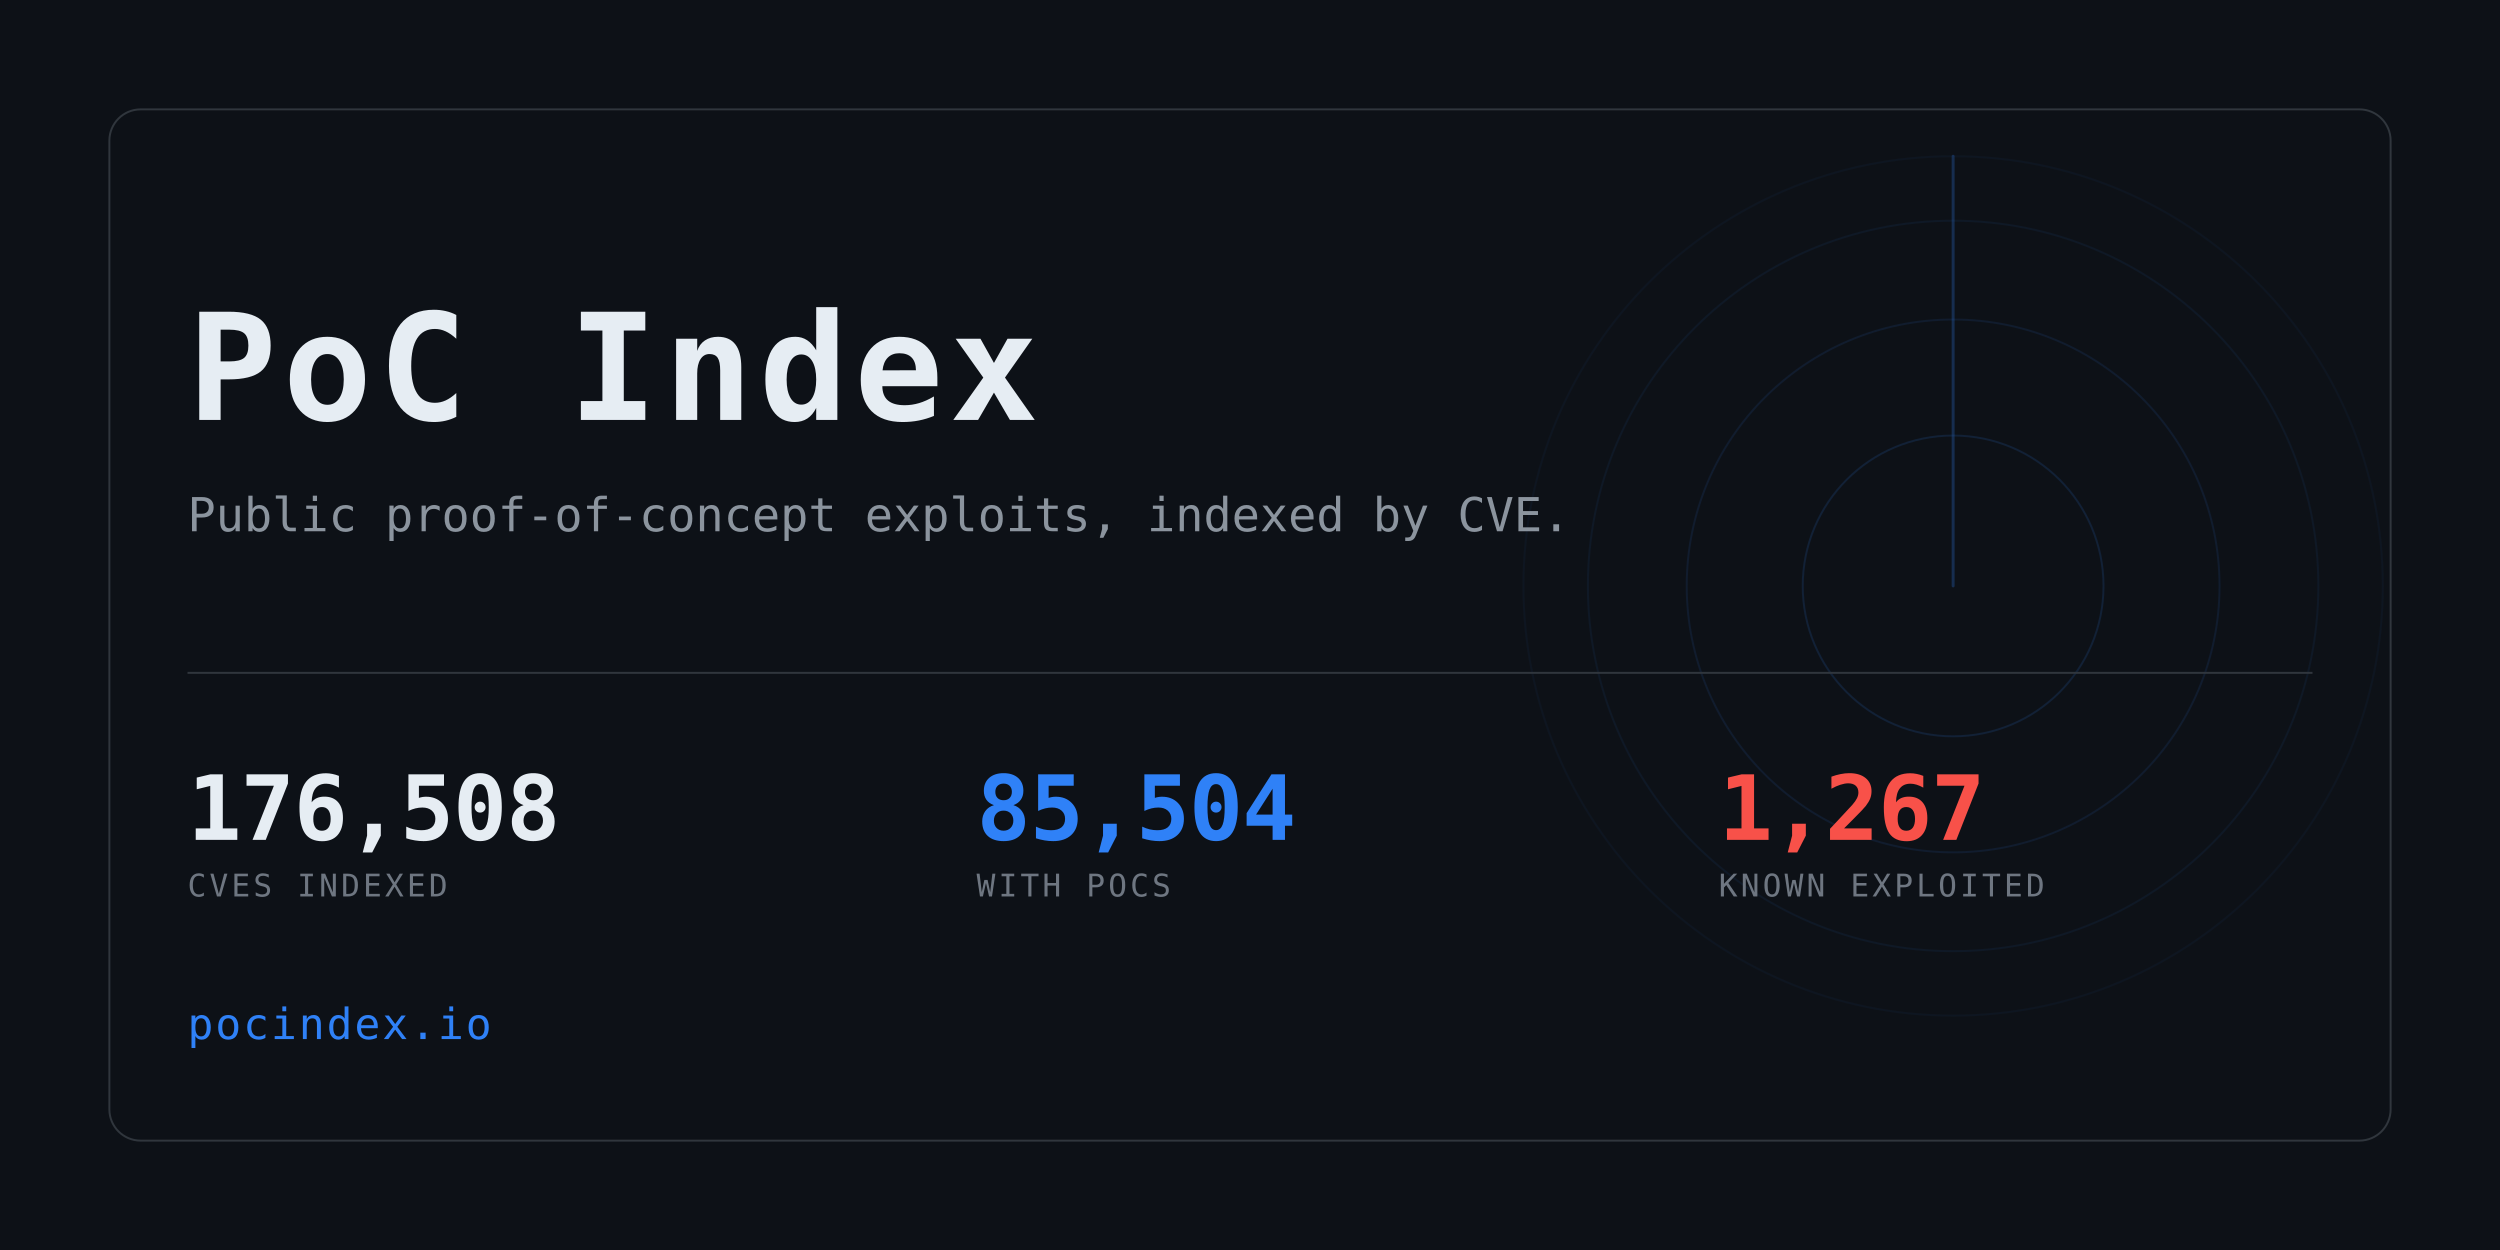
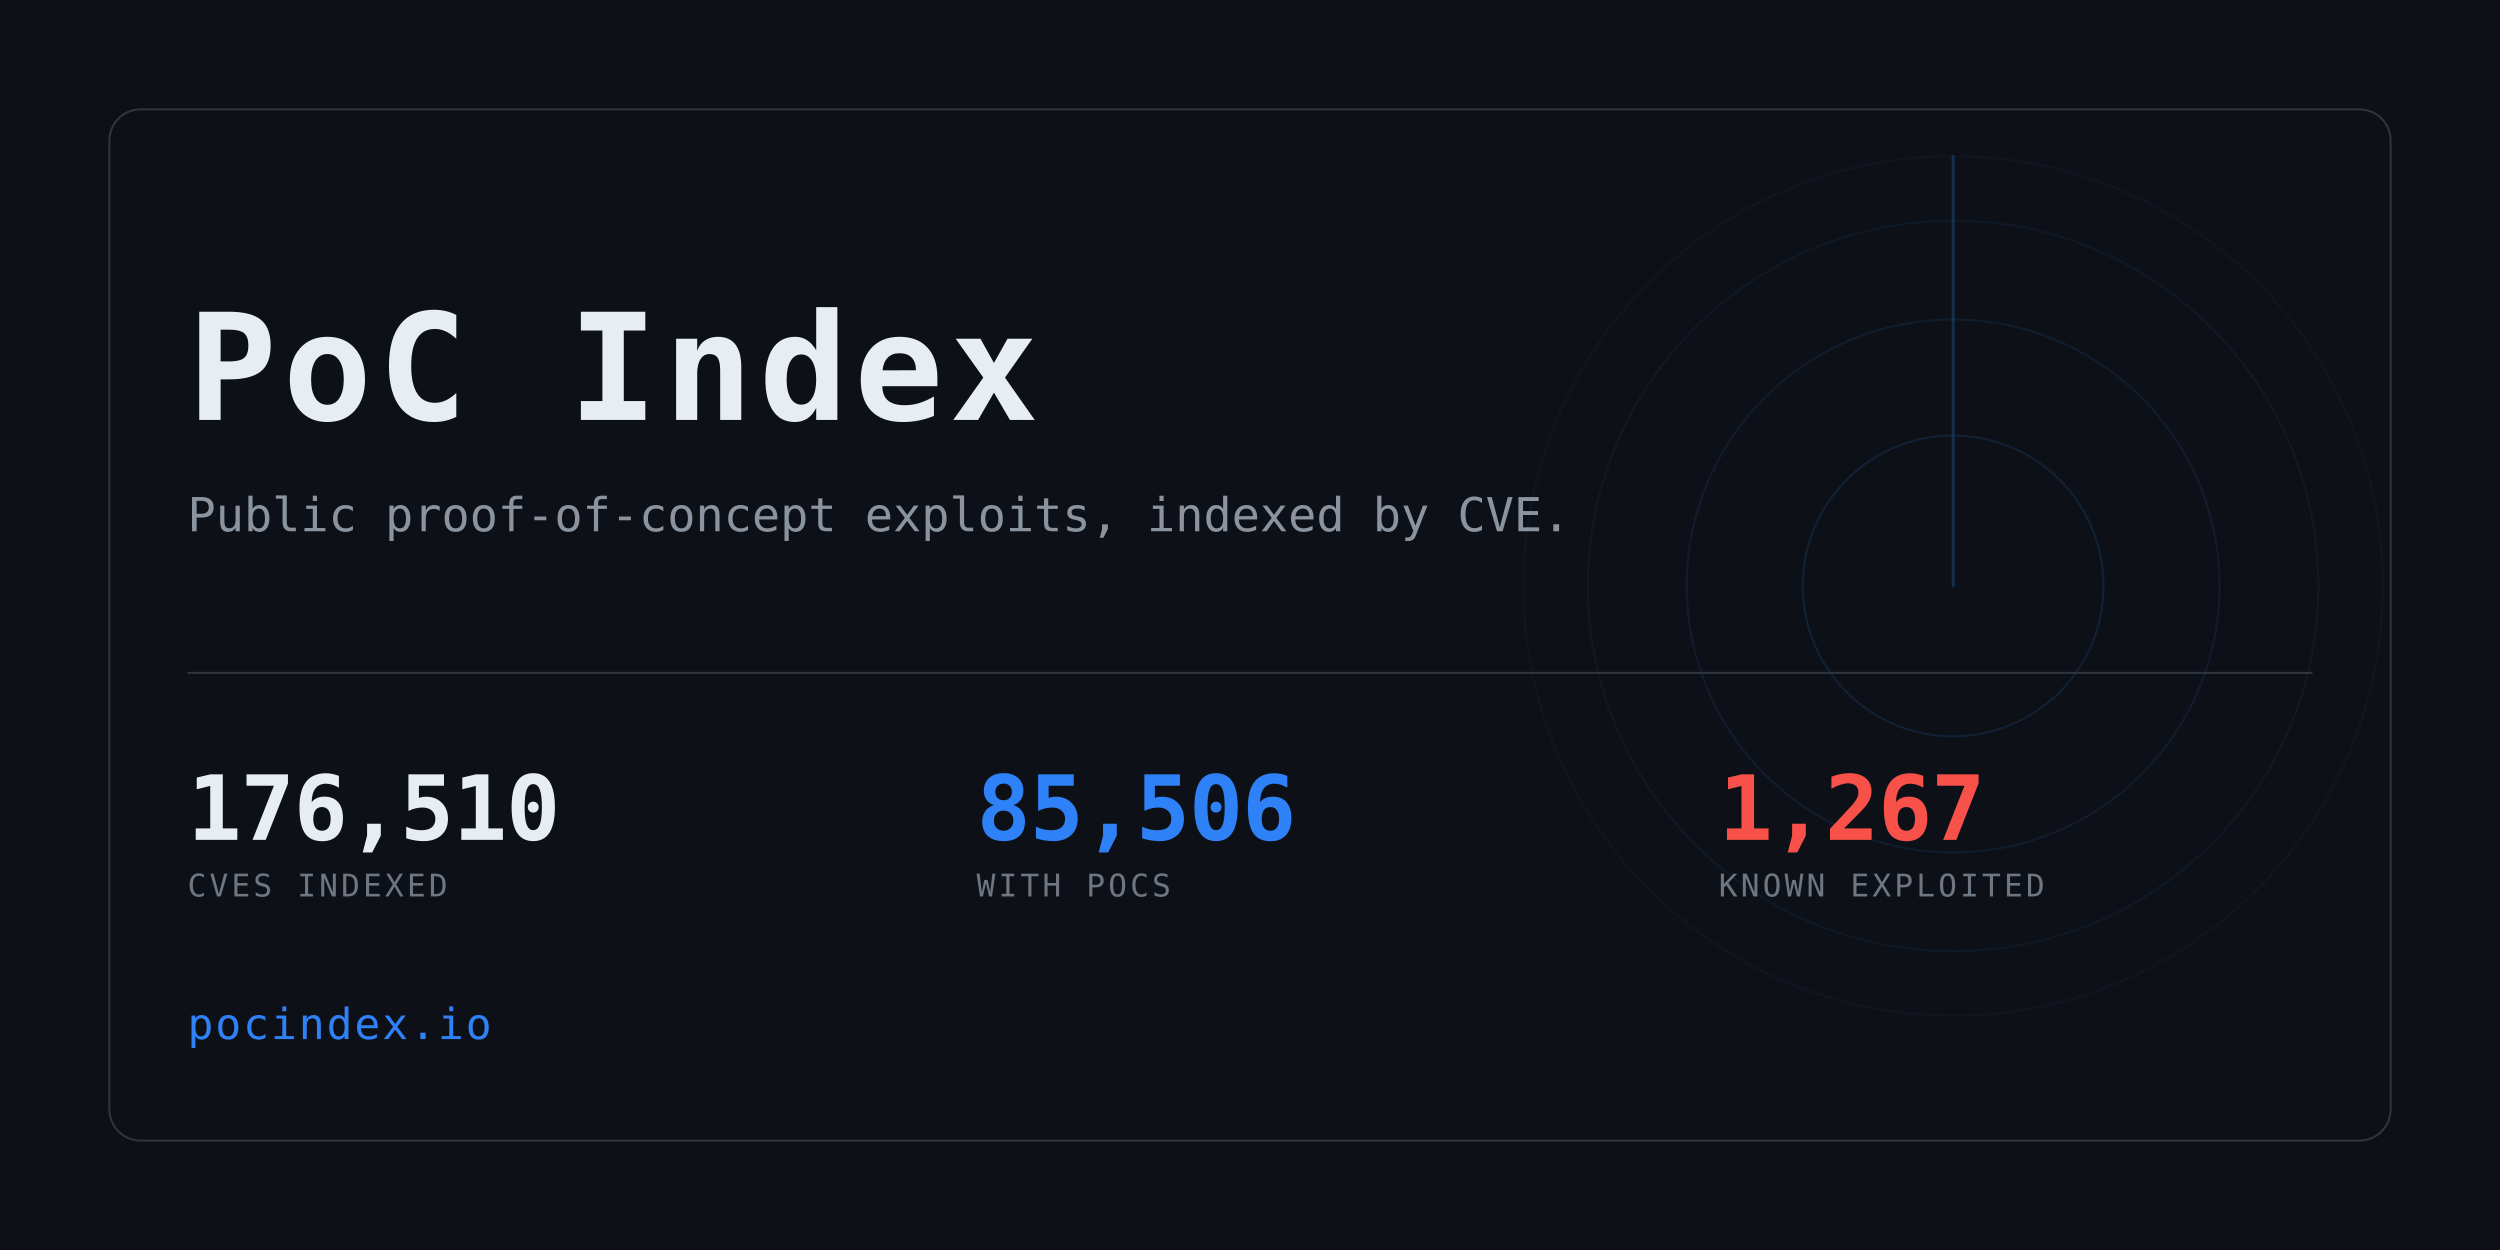
<svg xmlns="http://www.w3.org/2000/svg" width="1280" height="640" viewBox="0 0 1280 640" role="img" aria-label="PoC Index">
  <clipPath id="card">
    <rect x="56" y="56" width="1168" height="528" rx="16" />
  </clipPath>
  <rect width="1280" height="640" fill="#0d1117" />
  <g clip-path="url(#card)" opacity="0.6">
    <g>
      <circle cx="1000" cy="300" r="77.0" fill="none" stroke="#2f81f7" stroke-width="1" opacity="0.234" />
      <circle cx="1000" cy="300" r="136.4" fill="none" stroke="#2f81f7" stroke-width="1" opacity="0.169" />
      <circle cx="1000" cy="300" r="187.0" fill="none" stroke="#2f81f7" stroke-width="1" opacity="0.117" />
      <circle cx="1000" cy="300" r="220.0" fill="none" stroke="#2f81f7" stroke-width="1" opacity="0.078" />
      <line x1="1000" y1="300" x2="1000" y2="80.0" stroke="#2f81f7" stroke-width="1.5" stroke-linecap="round" opacity="0.416">
        <animateTransform attributeName="transform" type="rotate" from="0 1000 300" to="360 1000 300" dur="8s" repeatCount="indefinite" />
      </line>
    </g>
  </g>
  <rect x="56" y="56" width="1168" height="528" rx="16" fill="none" stroke="#30363d" />
  <text x="96" y="215" font-family="ui-monospace,SFMono-Regular,Menlo,Consolas,monospace" font-size="76" font-weight="700" fill="#e6edf3" letter-spacing="3">PoC Index</text>
  <text x="96" y="272" font-family="ui-monospace,SFMono-Regular,Menlo,Consolas,monospace" font-size="24" fill="#8b949e">
    Public proof-of-concept exploits, indexed by CVE.</text>
  <rect x="96" y="344" width="1088" height="1" fill="#30363d" />
-   <text x="96" y="430" font-family="ui-monospace,SFMono-Regular,Menlo,Consolas,monospace" font-size="46" font-weight="700" fill="#e6edf3" letter-spacing="-0.5">176,508</text>
+   <text x="96" y="430" font-family="ui-monospace,SFMono-Regular,Menlo,Consolas,monospace" font-size="46" font-weight="700" fill="#e6edf3" letter-spacing="-0.5">176,510</text>
  <text x="96" y="459" font-family="ui-monospace,SFMono-Regular,Menlo,Consolas,monospace" font-size="16" fill="#6e7681" letter-spacing="1.6">CVES INDEXED</text>
-   <text x="500" y="430" font-family="ui-monospace,SFMono-Regular,Menlo,Consolas,monospace" font-size="46" font-weight="700" fill="#2f81f7" letter-spacing="-0.5">85,504</text>
+   <text x="500" y="430" font-family="ui-monospace,SFMono-Regular,Menlo,Consolas,monospace" font-size="46" font-weight="700" fill="#2f81f7" letter-spacing="-0.5">85,506</text>
  <text x="500" y="459" font-family="ui-monospace,SFMono-Regular,Menlo,Consolas,monospace" font-size="16" fill="#6e7681" letter-spacing="1.6">WITH POCS</text>
  <text x="880" y="430" font-family="ui-monospace,SFMono-Regular,Menlo,Consolas,monospace" font-size="46" font-weight="700" fill="#f85149" letter-spacing="-0.5">1,267</text>
  <text x="880" y="459" font-family="ui-monospace,SFMono-Regular,Menlo,Consolas,monospace" font-size="16" fill="#6e7681" letter-spacing="1.6">KNOWN EXPLOITED</text>
  <text x="96" y="532" font-family="ui-monospace,SFMono-Regular,Menlo,Consolas,monospace" font-size="22" fill="#2f81f7" letter-spacing="1">pocindex.io</text>
</svg>
